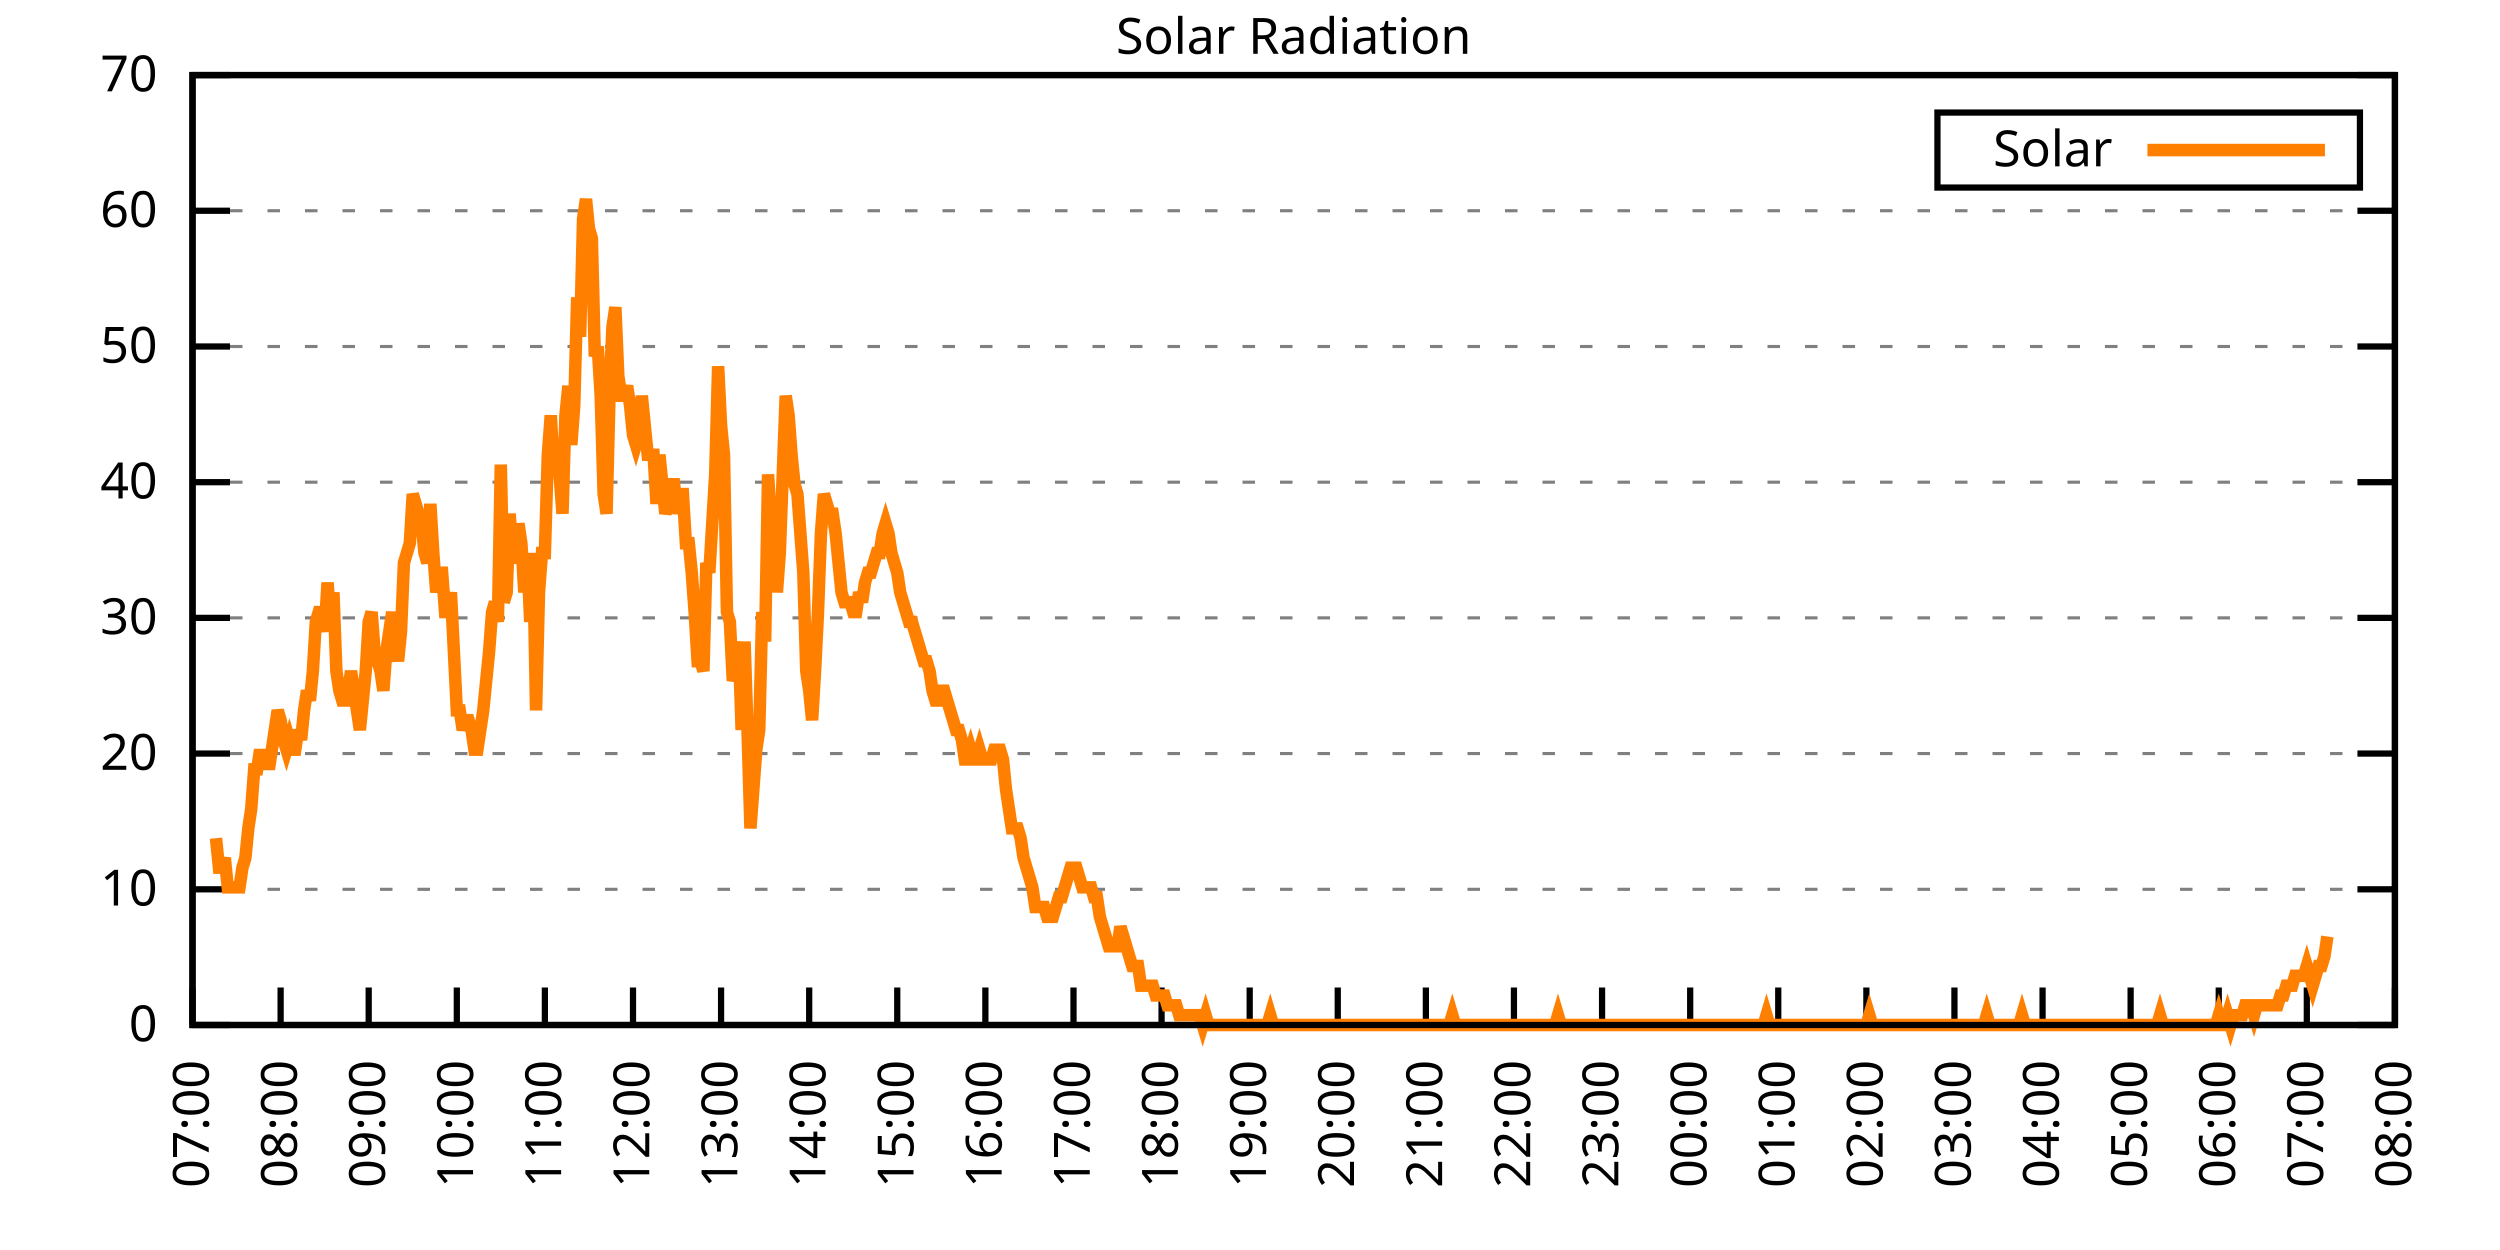
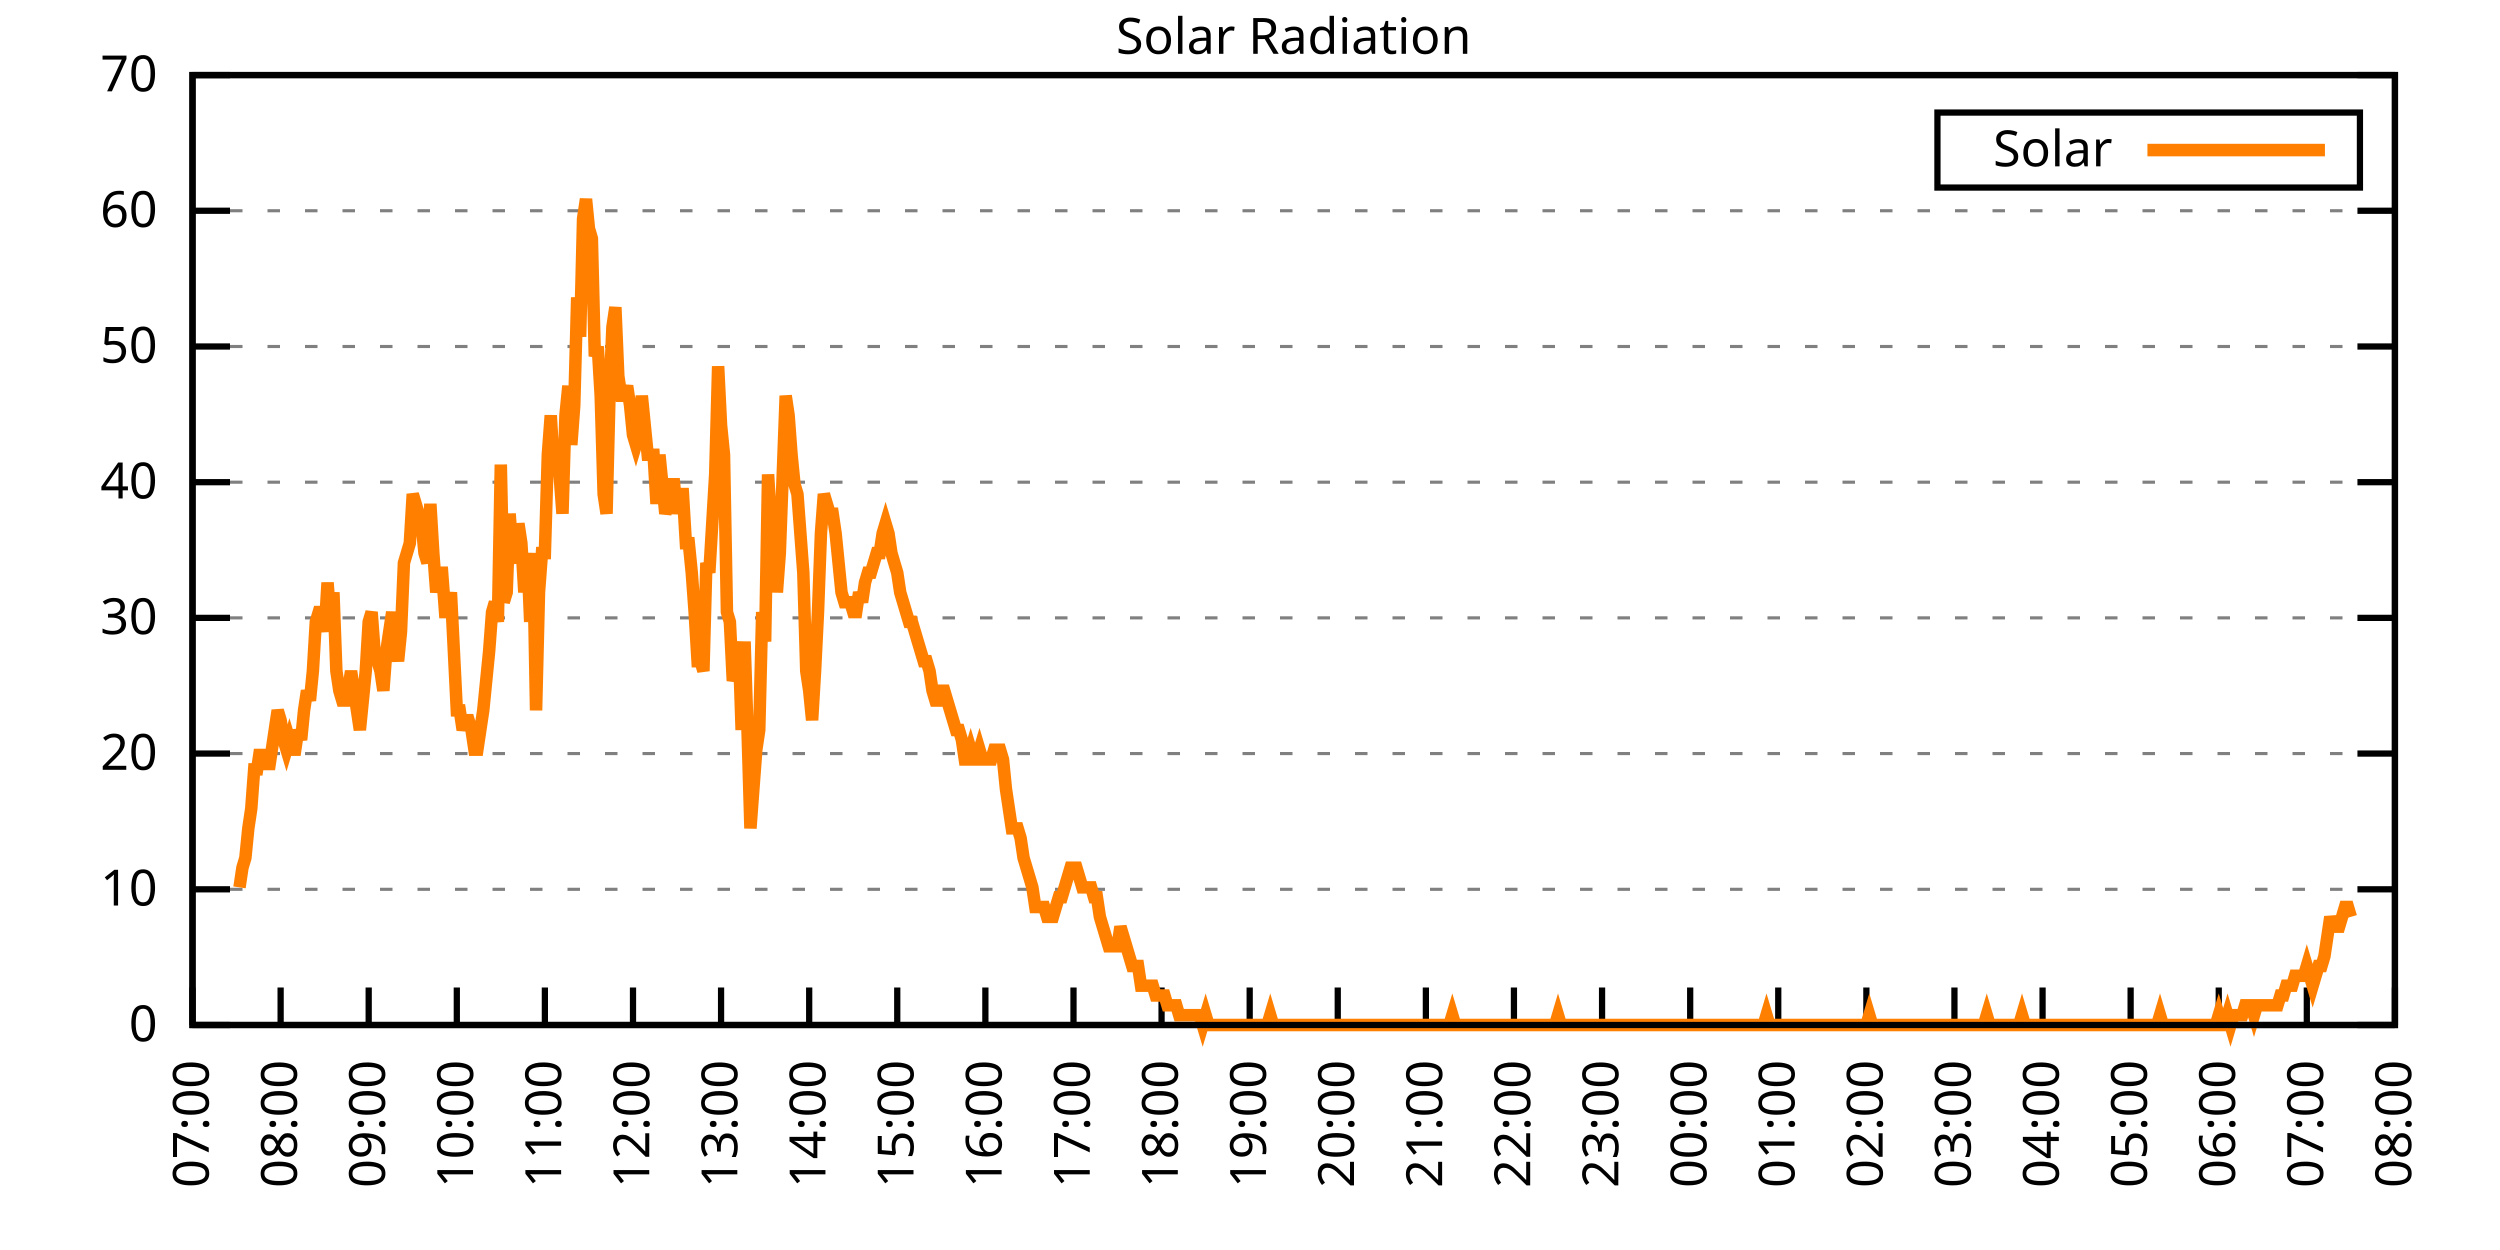
<svg xmlns="http://www.w3.org/2000/svg" xmlns:xlink="http://www.w3.org/1999/xlink" width="400" height="200" viewBox="0 0 400 200">
  <g id="gnuplot_canvas">
    <rect x="0" y="0" width="400" height="200" fill="none" />
    <defs>
      <circle id="gpDot" r="0.5" stroke-width="0.5" stroke="currentColor" />
      <path id="gpPt0" stroke-width="0.333" stroke="currentColor" d="M-1,0 h2 M0,-1 v2" />
      <path id="gpPt1" stroke-width="0.333" stroke="currentColor" d="M-1,-1 L1,1 M1,-1 L-1,1" />
      <path id="gpPt2" stroke-width="0.333" stroke="currentColor" d="M-1,0 L1,0 M0,-1 L0,1 M-1,-1 L1,1 M-1,1 L1,-1" />
      <rect id="gpPt3" stroke-width="0.333" stroke="currentColor" x="-1" y="-1" width="2" height="2" />
      <rect id="gpPt4" stroke-width="0.333" stroke="currentColor" fill="currentColor" x="-1" y="-1" width="2" height="2" />
      <circle id="gpPt5" stroke-width="0.333" stroke="currentColor" cx="0" cy="0" r="1" />
      <use xlink:href="#gpPt5" id="gpPt6" fill="currentColor" stroke="none" />
      <path id="gpPt7" stroke-width="0.333" stroke="currentColor" d="M0,-1.33 L-1.33,0.67 L1.33,0.67 z" />
      <use xlink:href="#gpPt7" id="gpPt8" fill="currentColor" stroke="none" />
      <use xlink:href="#gpPt7" id="gpPt9" stroke="currentColor" transform="rotate(180)" />
      <use xlink:href="#gpPt9" id="gpPt10" fill="currentColor" stroke="none" />
      <use xlink:href="#gpPt3" id="gpPt11" stroke="currentColor" transform="rotate(45)" />
      <use xlink:href="#gpPt11" id="gpPt12" fill="currentColor" stroke="none" />
      <path id="gpPt13" stroke-width="0.333" stroke="currentColor" d="M0,1.330 L1.265,0.411 L0.782,-1.067 L-0.782,-1.076 L-1.265,0.411 z" />
      <use xlink:href="#gpPt13" id="gpPt14" fill="currentColor" stroke="none" />
      <filter id="textbox" filterUnits="objectBoundingBox" x="0" y="0" height="1" width="1">
        <feFlood flood-color="white" flood-opacity="1" result="bgnd" />
        <feComposite in="SourceGraphic" in2="bgnd" operator="atop" />
      </filter>
      <filter id="greybox" filterUnits="objectBoundingBox" x="0" y="0" height="1" width="1">
        <feFlood flood-color="lightgrey" flood-opacity="1" result="grey" />
        <feComposite in="SourceGraphic" in2="grey" operator="atop" />
      </filter>
    </defs>
    <g fill="none" color="white" stroke="currentColor" stroke-width="1.00" stroke-linecap="butt" stroke-linejoin="miter">
</g>
    <g fill="none" color="black" stroke="currentColor" stroke-width="1.00" stroke-linecap="butt" stroke-linejoin="miter">
      <g stroke="none" shape-rendering="crispEdges">
        <polygon fill="rgb(255, 255, 255)" points="30.80,164.00 383.18,164.00 383.18,12.02 30.80,12.02 " />
      </g>
    </g>
    <g fill="none" color="black" stroke="currentColor" stroke-width="1.00" stroke-linecap="butt" stroke-linejoin="miter">
</g>
    <g fill="none" color="black" stroke="black" stroke-width="0.50" stroke-linecap="butt" stroke-linejoin="miter">
</g>
    <g fill="none" color="gray" stroke="currentColor" stroke-width="0.50" stroke-linecap="butt" stroke-linejoin="miter">
      <path stroke="gray" stroke-dasharray="2,4" class="gridline" d="M30.80,164.00 L383.19,164.00  " />
    </g>
    <g fill="none" color="gray" stroke="gray" stroke-width="1.00" stroke-linecap="butt" stroke-linejoin="miter">
</g>
    <g fill="none" color="black" stroke="currentColor" stroke-width="1.00" stroke-linecap="butt" stroke-linejoin="miter">
      <path stroke="black" d="M30.80,164.00 L36.80,164.00 M383.19,164.00 L377.19,164.00  " />
      <g transform="translate(25.20,166.60)" stroke="none" fill="black" font-family="Sans" font-size="8.00" text-anchor="end">
        <text>
          <tspan font-family="Sans"> 0</tspan>
        </text>
      </g>
    </g>
    <g fill="none" color="black" stroke="currentColor" stroke-width="1.00" stroke-linecap="butt" stroke-linejoin="miter">
</g>
    <g fill="none" color="black" stroke="black" stroke-width="0.50" stroke-linecap="butt" stroke-linejoin="miter">
</g>
    <g fill="none" color="gray" stroke="currentColor" stroke-width="0.50" stroke-linecap="butt" stroke-linejoin="miter">
      <path stroke="gray" stroke-dasharray="2,4" class="gridline" d="M30.80,142.29 L383.19,142.29  " />
    </g>
    <g fill="none" color="gray" stroke="gray" stroke-width="1.00" stroke-linecap="butt" stroke-linejoin="miter">
</g>
    <g fill="none" color="black" stroke="currentColor" stroke-width="1.00" stroke-linecap="butt" stroke-linejoin="miter">
      <path stroke="black" d="M30.80,142.29 L36.80,142.29 M383.19,142.29 L377.19,142.29  " />
      <g transform="translate(25.20,144.89)" stroke="none" fill="black" font-family="Sans" font-size="8.00" text-anchor="end">
        <text>
          <tspan font-family="Sans"> 10</tspan>
        </text>
      </g>
    </g>
    <g fill="none" color="black" stroke="currentColor" stroke-width="1.00" stroke-linecap="butt" stroke-linejoin="miter">
</g>
    <g fill="none" color="black" stroke="black" stroke-width="0.50" stroke-linecap="butt" stroke-linejoin="miter">
</g>
    <g fill="none" color="gray" stroke="currentColor" stroke-width="0.50" stroke-linecap="butt" stroke-linejoin="miter">
      <path stroke="gray" stroke-dasharray="2,4" class="gridline" d="M30.80,120.57 L383.19,120.57  " />
    </g>
    <g fill="none" color="gray" stroke="gray" stroke-width="1.00" stroke-linecap="butt" stroke-linejoin="miter">
</g>
    <g fill="none" color="black" stroke="currentColor" stroke-width="1.00" stroke-linecap="butt" stroke-linejoin="miter">
      <path stroke="black" d="M30.80,120.57 L36.80,120.57 M383.19,120.57 L377.19,120.57  " />
      <g transform="translate(25.20,123.17)" stroke="none" fill="black" font-family="Sans" font-size="8.00" text-anchor="end">
        <text>
          <tspan font-family="Sans"> 20</tspan>
        </text>
      </g>
    </g>
    <g fill="none" color="black" stroke="currentColor" stroke-width="1.00" stroke-linecap="butt" stroke-linejoin="miter">
</g>
    <g fill="none" color="black" stroke="black" stroke-width="0.50" stroke-linecap="butt" stroke-linejoin="miter">
</g>
    <g fill="none" color="gray" stroke="currentColor" stroke-width="0.50" stroke-linecap="butt" stroke-linejoin="miter">
      <path stroke="gray" stroke-dasharray="2,4" class="gridline" d="M30.80,98.86 L383.19,98.86  " />
    </g>
    <g fill="none" color="gray" stroke="gray" stroke-width="1.00" stroke-linecap="butt" stroke-linejoin="miter">
</g>
    <g fill="none" color="black" stroke="currentColor" stroke-width="1.00" stroke-linecap="butt" stroke-linejoin="miter">
      <path stroke="black" d="M30.80,98.86 L36.80,98.86 M383.19,98.86 L377.19,98.86  " />
      <g transform="translate(25.20,101.46)" stroke="none" fill="black" font-family="Sans" font-size="8.00" text-anchor="end">
        <text>
          <tspan font-family="Sans"> 30</tspan>
        </text>
      </g>
    </g>
    <g fill="none" color="black" stroke="currentColor" stroke-width="1.00" stroke-linecap="butt" stroke-linejoin="miter">
</g>
    <g fill="none" color="black" stroke="black" stroke-width="0.50" stroke-linecap="butt" stroke-linejoin="miter">
</g>
    <g fill="none" color="gray" stroke="currentColor" stroke-width="0.50" stroke-linecap="butt" stroke-linejoin="miter">
      <path stroke="gray" stroke-dasharray="2,4" class="gridline" d="M30.80,77.15 L383.19,77.15  " />
    </g>
    <g fill="none" color="gray" stroke="gray" stroke-width="1.00" stroke-linecap="butt" stroke-linejoin="miter">
</g>
    <g fill="none" color="black" stroke="currentColor" stroke-width="1.00" stroke-linecap="butt" stroke-linejoin="miter">
      <path stroke="black" d="M30.80,77.15 L36.80,77.15 M383.19,77.15 L377.19,77.15  " />
      <g transform="translate(25.20,79.75)" stroke="none" fill="black" font-family="Sans" font-size="8.00" text-anchor="end">
        <text>
          <tspan font-family="Sans"> 40</tspan>
        </text>
      </g>
    </g>
    <g fill="none" color="black" stroke="currentColor" stroke-width="1.00" stroke-linecap="butt" stroke-linejoin="miter">
</g>
    <g fill="none" color="black" stroke="black" stroke-width="0.50" stroke-linecap="butt" stroke-linejoin="miter">
</g>
    <g fill="none" color="gray" stroke="currentColor" stroke-width="0.50" stroke-linecap="butt" stroke-linejoin="miter">
      <path stroke="gray" stroke-dasharray="2,4" class="gridline" d="M30.80,55.44 L383.19,55.44  " />
    </g>
    <g fill="none" color="gray" stroke="gray" stroke-width="1.00" stroke-linecap="butt" stroke-linejoin="miter">
</g>
    <g fill="none" color="black" stroke="currentColor" stroke-width="1.00" stroke-linecap="butt" stroke-linejoin="miter">
      <path stroke="black" d="M30.80,55.44 L36.80,55.44 M383.19,55.44 L377.19,55.44  " />
      <g transform="translate(25.20,58.04)" stroke="none" fill="black" font-family="Sans" font-size="8.00" text-anchor="end">
        <text>
          <tspan font-family="Sans"> 50</tspan>
        </text>
      </g>
    </g>
    <g fill="none" color="black" stroke="currentColor" stroke-width="1.00" stroke-linecap="butt" stroke-linejoin="miter">
</g>
    <g fill="none" color="black" stroke="black" stroke-width="0.50" stroke-linecap="butt" stroke-linejoin="miter">
</g>
    <g fill="none" color="gray" stroke="currentColor" stroke-width="0.50" stroke-linecap="butt" stroke-linejoin="miter">
      <path stroke="gray" stroke-dasharray="2,4" class="gridline" d="M30.80,33.72 L383.19,33.72  " />
    </g>
    <g fill="none" color="gray" stroke="gray" stroke-width="1.00" stroke-linecap="butt" stroke-linejoin="miter">
</g>
    <g fill="none" color="black" stroke="currentColor" stroke-width="1.00" stroke-linecap="butt" stroke-linejoin="miter">
      <path stroke="black" d="M30.80,33.72 L36.80,33.72 M383.19,33.72 L377.19,33.72  " />
      <g transform="translate(25.20,36.32)" stroke="none" fill="black" font-family="Sans" font-size="8.00" text-anchor="end">
        <text>
          <tspan font-family="Sans"> 60</tspan>
        </text>
      </g>
    </g>
    <g fill="none" color="black" stroke="currentColor" stroke-width="1.00" stroke-linecap="butt" stroke-linejoin="miter">
</g>
    <g fill="none" color="black" stroke="black" stroke-width="0.50" stroke-linecap="butt" stroke-linejoin="miter">
</g>
    <g fill="none" color="gray" stroke="currentColor" stroke-width="0.50" stroke-linecap="butt" stroke-linejoin="miter">
      <path stroke="gray" stroke-dasharray="2,4" class="gridline" d="M30.80,12.01 L383.19,12.01  " />
    </g>
    <g fill="none" color="gray" stroke="gray" stroke-width="1.00" stroke-linecap="butt" stroke-linejoin="miter">
</g>
    <g fill="none" color="black" stroke="currentColor" stroke-width="1.00" stroke-linecap="butt" stroke-linejoin="miter">
      <path stroke="black" d="M30.80,12.01 L36.80,12.01 M383.19,12.01 L377.19,12.01  " />
      <g transform="translate(25.20,14.61)" stroke="none" fill="black" font-family="Sans" font-size="8.00" text-anchor="end">
        <text>
          <tspan font-family="Sans"> 70</tspan>
        </text>
      </g>
    </g>
    <g fill="none" color="black" stroke="currentColor" stroke-width="1.00" stroke-linecap="butt" stroke-linejoin="miter">
      <path stroke="black" d="M30.80,164.00 L30.80,158.00  " />
      <g transform="translate(33.40,169.60) rotate(270.00)" stroke="none" fill="black" font-family="Sans" font-size="8.00" text-anchor="end">
        <text>
          <tspan font-family="Sans">07:00</tspan>
        </text>
      </g>
    </g>
    <g fill="none" color="black" stroke="currentColor" stroke-width="1.00" stroke-linecap="butt" stroke-linejoin="miter">
      <path stroke="black" d="M44.90,164.00 L44.90,158.00  " />
      <g transform="translate(47.50,169.60) rotate(270.00)" stroke="none" fill="black" font-family="Sans" font-size="8.00" text-anchor="end">
        <text>
          <tspan font-family="Sans">08:00</tspan>
        </text>
      </g>
    </g>
    <g fill="none" color="black" stroke="currentColor" stroke-width="1.00" stroke-linecap="butt" stroke-linejoin="miter">
      <path stroke="black" d="M58.99,164.00 L58.99,158.00  " />
      <g transform="translate(61.59,169.60) rotate(270.00)" stroke="none" fill="black" font-family="Sans" font-size="8.00" text-anchor="end">
        <text>
          <tspan font-family="Sans">09:00</tspan>
        </text>
      </g>
    </g>
    <g fill="none" color="black" stroke="currentColor" stroke-width="1.00" stroke-linecap="butt" stroke-linejoin="miter">
      <path stroke="black" d="M73.09,164.00 L73.09,158.00  " />
      <g transform="translate(75.69,169.60) rotate(270.00)" stroke="none" fill="black" font-family="Sans" font-size="8.00" text-anchor="end">
        <text>
          <tspan font-family="Sans">10:00</tspan>
        </text>
      </g>
    </g>
    <g fill="none" color="black" stroke="currentColor" stroke-width="1.00" stroke-linecap="butt" stroke-linejoin="miter">
      <path stroke="black" d="M87.18,164.00 L87.18,158.00  " />
      <g transform="translate(89.78,169.60) rotate(270.00)" stroke="none" fill="black" font-family="Sans" font-size="8.00" text-anchor="end">
        <text>
          <tspan font-family="Sans">11:00</tspan>
        </text>
      </g>
    </g>
    <g fill="none" color="black" stroke="currentColor" stroke-width="1.00" stroke-linecap="butt" stroke-linejoin="miter">
      <path stroke="black" d="M101.28,164.00 L101.28,158.00  " />
      <g transform="translate(103.88,169.60) rotate(270.00)" stroke="none" fill="black" font-family="Sans" font-size="8.00" text-anchor="end">
        <text>
          <tspan font-family="Sans">12:00</tspan>
        </text>
      </g>
    </g>
    <g fill="none" color="black" stroke="currentColor" stroke-width="1.00" stroke-linecap="butt" stroke-linejoin="miter">
      <path stroke="black" d="M115.37,164.00 L115.37,158.00  " />
      <g transform="translate(117.97,169.60) rotate(270.00)" stroke="none" fill="black" font-family="Sans" font-size="8.00" text-anchor="end">
        <text>
          <tspan font-family="Sans">13:00</tspan>
        </text>
      </g>
    </g>
    <g fill="none" color="black" stroke="currentColor" stroke-width="1.00" stroke-linecap="butt" stroke-linejoin="miter">
      <path stroke="black" d="M129.47,164.00 L129.47,158.00  " />
      <g transform="translate(132.07,169.60) rotate(270.00)" stroke="none" fill="black" font-family="Sans" font-size="8.00" text-anchor="end">
        <text>
          <tspan font-family="Sans">14:00</tspan>
        </text>
      </g>
    </g>
    <g fill="none" color="black" stroke="currentColor" stroke-width="1.00" stroke-linecap="butt" stroke-linejoin="miter">
      <path stroke="black" d="M143.56,164.00 L143.56,158.00  " />
      <g transform="translate(146.16,169.60) rotate(270.00)" stroke="none" fill="black" font-family="Sans" font-size="8.00" text-anchor="end">
        <text>
          <tspan font-family="Sans">15:00</tspan>
        </text>
      </g>
    </g>
    <g fill="none" color="black" stroke="currentColor" stroke-width="1.00" stroke-linecap="butt" stroke-linejoin="miter">
      <path stroke="black" d="M157.66,164.00 L157.66,158.00  " />
      <g transform="translate(160.26,169.60) rotate(270.00)" stroke="none" fill="black" font-family="Sans" font-size="8.00" text-anchor="end">
        <text>
          <tspan font-family="Sans">16:00</tspan>
        </text>
      </g>
    </g>
    <g fill="none" color="black" stroke="currentColor" stroke-width="1.00" stroke-linecap="butt" stroke-linejoin="miter">
      <path stroke="black" d="M171.76,164.00 L171.76,158.00  " />
      <g transform="translate(174.36,169.60) rotate(270.00)" stroke="none" fill="black" font-family="Sans" font-size="8.00" text-anchor="end">
        <text>
          <tspan font-family="Sans">17:00</tspan>
        </text>
      </g>
    </g>
    <g fill="none" color="black" stroke="currentColor" stroke-width="1.00" stroke-linecap="butt" stroke-linejoin="miter">
      <path stroke="black" d="M185.85,164.00 L185.85,158.00  " />
      <g transform="translate(188.45,169.60) rotate(270.00)" stroke="none" fill="black" font-family="Sans" font-size="8.00" text-anchor="end">
        <text>
          <tspan font-family="Sans">18:00</tspan>
        </text>
      </g>
    </g>
    <g fill="none" color="black" stroke="currentColor" stroke-width="1.00" stroke-linecap="butt" stroke-linejoin="miter">
      <path stroke="black" d="M199.95,164.00 L199.95,158.00  " />
      <g transform="translate(202.55,169.60) rotate(270.00)" stroke="none" fill="black" font-family="Sans" font-size="8.00" text-anchor="end">
        <text>
          <tspan font-family="Sans">19:00</tspan>
        </text>
      </g>
    </g>
    <g fill="none" color="black" stroke="currentColor" stroke-width="1.00" stroke-linecap="butt" stroke-linejoin="miter">
      <path stroke="black" d="M214.04,164.00 L214.04,158.00  " />
      <g transform="translate(216.64,169.60) rotate(270.00)" stroke="none" fill="black" font-family="Sans" font-size="8.00" text-anchor="end">
        <text>
          <tspan font-family="Sans">20:00</tspan>
        </text>
      </g>
    </g>
    <g fill="none" color="black" stroke="currentColor" stroke-width="1.00" stroke-linecap="butt" stroke-linejoin="miter">
      <path stroke="black" d="M228.14,164.00 L228.14,158.00  " />
      <g transform="translate(230.74,169.60) rotate(270.00)" stroke="none" fill="black" font-family="Sans" font-size="8.00" text-anchor="end">
        <text>
          <tspan font-family="Sans">21:00</tspan>
        </text>
      </g>
    </g>
    <g fill="none" color="black" stroke="currentColor" stroke-width="1.00" stroke-linecap="butt" stroke-linejoin="miter">
      <path stroke="black" d="M242.23,164.00 L242.23,158.00  " />
      <g transform="translate(244.83,169.60) rotate(270.00)" stroke="none" fill="black" font-family="Sans" font-size="8.00" text-anchor="end">
        <text>
          <tspan font-family="Sans">22:00</tspan>
        </text>
      </g>
    </g>
    <g fill="none" color="black" stroke="currentColor" stroke-width="1.00" stroke-linecap="butt" stroke-linejoin="miter">
      <path stroke="black" d="M256.33,164.00 L256.33,158.00  " />
      <g transform="translate(258.93,169.60) rotate(270.00)" stroke="none" fill="black" font-family="Sans" font-size="8.00" text-anchor="end">
        <text>
          <tspan font-family="Sans">23:00</tspan>
        </text>
      </g>
    </g>
    <g fill="none" color="black" stroke="currentColor" stroke-width="1.00" stroke-linecap="butt" stroke-linejoin="miter">
      <path stroke="black" d="M270.43,164.00 L270.43,158.00  " />
      <g transform="translate(273.03,169.60) rotate(270.00)" stroke="none" fill="black" font-family="Sans" font-size="8.00" text-anchor="end">
        <text>
          <tspan font-family="Sans">00:00</tspan>
        </text>
      </g>
    </g>
    <g fill="none" color="black" stroke="currentColor" stroke-width="1.00" stroke-linecap="butt" stroke-linejoin="miter">
      <path stroke="black" d="M284.52,164.00 L284.52,158.00  " />
      <g transform="translate(287.12,169.60) rotate(270.00)" stroke="none" fill="black" font-family="Sans" font-size="8.00" text-anchor="end">
        <text>
          <tspan font-family="Sans">01:00</tspan>
        </text>
      </g>
    </g>
    <g fill="none" color="black" stroke="currentColor" stroke-width="1.00" stroke-linecap="butt" stroke-linejoin="miter">
      <path stroke="black" d="M298.62,164.00 L298.62,158.00  " />
      <g transform="translate(301.22,169.60) rotate(270.00)" stroke="none" fill="black" font-family="Sans" font-size="8.00" text-anchor="end">
        <text>
          <tspan font-family="Sans">02:00</tspan>
        </text>
      </g>
    </g>
    <g fill="none" color="black" stroke="currentColor" stroke-width="1.00" stroke-linecap="butt" stroke-linejoin="miter">
      <path stroke="black" d="M312.71,164.00 L312.71,158.00  " />
      <g transform="translate(315.31,169.60) rotate(270.00)" stroke="none" fill="black" font-family="Sans" font-size="8.00" text-anchor="end">
        <text>
          <tspan font-family="Sans">03:00</tspan>
        </text>
      </g>
    </g>
    <g fill="none" color="black" stroke="currentColor" stroke-width="1.00" stroke-linecap="butt" stroke-linejoin="miter">
      <path stroke="black" d="M326.81,164.00 L326.81,158.00  " />
      <g transform="translate(329.41,169.60) rotate(270.00)" stroke="none" fill="black" font-family="Sans" font-size="8.00" text-anchor="end">
        <text>
          <tspan font-family="Sans">04:00</tspan>
        </text>
      </g>
    </g>
    <g fill="none" color="black" stroke="currentColor" stroke-width="1.00" stroke-linecap="butt" stroke-linejoin="miter">
      <path stroke="black" d="M340.90,164.00 L340.90,158.00  " />
      <g transform="translate(343.50,169.60) rotate(270.00)" stroke="none" fill="black" font-family="Sans" font-size="8.00" text-anchor="end">
        <text>
          <tspan font-family="Sans">05:00</tspan>
        </text>
      </g>
    </g>
    <g fill="none" color="black" stroke="currentColor" stroke-width="1.00" stroke-linecap="butt" stroke-linejoin="miter">
      <path stroke="black" d="M355.00,164.00 L355.00,158.00  " />
      <g transform="translate(357.60,169.60) rotate(270.00)" stroke="none" fill="black" font-family="Sans" font-size="8.00" text-anchor="end">
        <text>
          <tspan font-family="Sans">06:00</tspan>
        </text>
      </g>
    </g>
    <g fill="none" color="black" stroke="currentColor" stroke-width="1.00" stroke-linecap="butt" stroke-linejoin="miter">
      <path stroke="black" d="M369.09,164.00 L369.09,158.00  " />
      <g transform="translate(371.69,169.60) rotate(270.00)" stroke="none" fill="black" font-family="Sans" font-size="8.00" text-anchor="end">
        <text>
          <tspan font-family="Sans">07:00</tspan>
        </text>
      </g>
    </g>
    <g fill="none" color="black" stroke="currentColor" stroke-width="1.00" stroke-linecap="butt" stroke-linejoin="miter">
      <path stroke="black" d="M383.19,164.00 L383.19,158.00  " />
      <g transform="translate(385.79,169.60) rotate(270.00)" stroke="none" fill="black" font-family="Sans" font-size="8.00" text-anchor="end">
        <text>
          <tspan font-family="Sans">08:00</tspan>
        </text>
      </g>
    </g>
    <g fill="none" color="black" stroke="currentColor" stroke-width="1.00" stroke-linecap="butt" stroke-linejoin="miter">
</g>
    <g fill="none" color="black" stroke="currentColor" stroke-width="1.00" stroke-linecap="butt" stroke-linejoin="miter">
      <path stroke="black" d="M30.80,12.01 L30.80,164.00 L383.19,164.00 L383.19,12.01 L30.80,12.01 Z  " />
    </g>
    <g fill="none" color="black" stroke="currentColor" stroke-width="1.00" stroke-linecap="butt" stroke-linejoin="miter">
</g>
    <g fill="none" color="black" stroke="currentColor" stroke-width="1.00" stroke-linecap="butt" stroke-linejoin="miter">
      <path stroke="black" d="M309.99,30.01 L309.99,18.01 L377.59,18.01 L377.59,30.01 L309.99,30.01 Z  " />
    </g>
    <g id="Solar_Radiation_plot_1">
      <g fill="none" color="white" stroke="black" stroke-width="2.00" stroke-linecap="butt" stroke-linejoin="miter">
</g>
      <g fill="none" color="black" stroke="currentColor" stroke-width="2.00" stroke-linecap="butt" stroke-linejoin="miter">
        <g transform="translate(337.99,26.61)" stroke="none" fill="black" font-family="Sans" font-size="8.00" text-anchor="end">
          <text>
            <tspan font-family="Sans">Solar</tspan>
          </text>
        </g>
      </g>
      <g fill="none" color="black" stroke="currentColor" stroke-width="2.00" stroke-linecap="butt" stroke-linejoin="miter">
-         <path stroke="rgb(255, 127,   0)" d="M343.59,24.01 L371.99,24.01 M34.56,134.11 L35.03,138.83 L35.50,138.83 L35.97,137.26 L36.44,141.98 L36.91,141.98   L37.38,141.98 L37.85,141.98 L38.32,141.98 L38.79,138.83 L39.26,137.26 L39.73,132.54 L40.20,129.39 L40.67,123.10   L41.14,123.10 L41.61,119.95 L42.08,123.10 L42.55,119.95 L43.02,123.10 L43.49,119.95 L43.96,116.80 L44.43,113.66   L44.90,115.23 L45.37,118.38 L45.84,119.95 L46.31,118.38 L46.78,119.95 L47.24,119.95 L47.71,116.80 L48.18,118.38   L48.65,113.66 L49.12,110.51 L49.59,112.09 L50.06,107.37 L50.53,99.50 L51.00,97.93 L51.47,97.93 L51.94,101.07   L52.41,93.21 L52.88,99.50 L53.35,94.78 L53.82,107.37 L54.29,110.51 L54.76,112.09 L55.23,112.09 L55.70,110.51   L56.17,107.37 L56.64,110.51 L57.11,113.66 L57.58,116.80 L58.05,112.09 L58.52,107.37 L58.99,99.50 L59.46,97.93   L59.93,104.22 L60.40,105.79 L60.87,107.37 L61.34,110.51 L61.81,104.22 L62.28,101.07 L62.75,97.93 L63.22,102.65   L63.69,105.79 L64.16,101.07 L64.63,90.06 L65.10,88.49 L65.57,86.91 L66.04,79.05 L66.51,80.62 L66.98,82.19   L67.45,83.77 L67.92,88.49 L68.39,90.06 L68.86,80.62 L69.33,88.49 L69.80,94.78 L70.27,91.63 L70.74,91.63   L71.21,97.93 L71.68,97.93 L72.15,94.78 L72.62,104.22 L73.09,113.66 L73.56,113.66 L74.03,116.80 L74.50,115.23   L74.97,115.23 L75.44,116.80 L75.91,119.95 L76.38,119.95 L76.85,116.80 L77.32,113.66 L77.79,108.94 L78.26,104.22   L78.73,97.93 L79.19,96.35 L79.66,99.50 L80.13,74.33 L80.60,96.35 L81.07,94.78 L81.54,82.19 L82.01,88.49   L82.48,90.06 L82.95,83.77 L83.42,86.91 L83.89,94.78 L84.36,88.49 L84.83,99.50 L85.30,88.49 L85.77,113.66   L86.24,94.78 L86.71,88.49 L87.18,88.49 L87.65,72.76 L88.12,66.46 L88.59,74.33 L89.06,71.18 L89.53,75.90   L90.00,82.19 L90.47,66.46 L90.94,61.74 L91.41,71.18 L91.88,64.89 L92.35,47.58 L92.82,53.88 L93.29,35.00   L93.76,31.85 L94.23,36.57 L94.70,38.15 L95.17,57.02 L95.64,55.45 L96.11,63.32 L96.58,79.05 L97.05,82.19   L97.52,63.32 L97.99,52.30 L98.46,49.16 L98.93,60.17 L99.40,63.32 L99.87,63.32 L100.34,61.74 L100.81,64.89   L101.28,69.61 L101.75,71.18 L102.22,69.61 L102.69,63.32 L103.16,68.04 L103.63,72.76 L104.10,72.76 L104.57,72.76   L105.04,80.62 L105.51,72.76 L105.98,77.48 L106.45,82.19 L106.92,80.62 L107.39,77.48 L107.86,77.48 L108.33,82.19   L108.80,79.05 L109.27,79.05 L109.74,86.91 L110.21,86.91 L110.68,91.63 L111.14,97.93 L111.61,105.79 L112.08,105.79   L112.55,107.37 L113.02,90.06 L113.49,91.63 L113.96,83.77 L114.43,75.90 L114.90,58.60 L115.37,68.04 L115.84,72.76   L116.31,97.93 L116.78,99.50 L117.25,108.94 L117.72,107.37 L118.19,102.65 L118.66,116.80 L119.13,102.65 L119.60,116.80   L120.07,132.54 L120.54,126.24 L121.01,119.95 L121.48,116.80 L121.95,97.93 L122.42,102.65 L122.89,75.90 L123.36,83.77   L123.83,83.77 L124.30,94.78 L124.77,88.49 L125.24,75.90 L125.71,63.32 L126.18,66.46 L126.65,72.76 L127.12,77.48   L127.59,79.05 L128.06,85.34 L128.53,91.63 L129.00,107.37 L129.47,110.51 L129.94,115.23 L130.41,107.37 L130.88,97.93   L131.35,85.34 L131.82,79.05 L132.29,80.62 L132.76,82.19 L133.23,82.19 L133.70,85.34 L134.17,90.06 L134.64,94.78   L135.11,96.35 L135.58,96.35 L136.05,96.35 L136.52,97.93 L136.99,97.93 L137.46,94.78 L137.93,96.35 L138.40,93.21   L138.87,91.63 L139.34,91.63 L139.81,90.06 L140.28,88.49 L140.75,88.49 L141.22,85.34 L141.69,83.77 L142.16,85.34   L142.63,88.49 L143.09,90.06 L143.56,91.63 L144.03,94.78 L144.50,96.35 L144.97,97.93 L145.44,99.50 L145.91,99.50   L146.38,101.07 L146.85,102.65 L147.32,104.22 L147.79,105.79 L148.26,105.79 L148.73,107.37 L149.20,110.51 L149.67,112.09   L150.14,112.09 L150.61,110.51 L151.08,110.51 L151.55,112.09 L152.02,113.66 L152.49,115.23 L152.96,116.80 L153.43,116.80   L153.90,118.38 L154.37,121.52 L154.84,121.52 L155.31,119.95 L155.78,121.52 L156.25,121.52 L156.72,119.95 L157.19,121.52   L157.66,121.52 L158.13,121.52 L158.60,121.52 L159.07,119.95 L159.54,119.95 L160.01,119.95 L160.48,121.52 L160.95,126.24   L161.42,129.39 L161.89,132.54 L162.36,132.54 L162.83,132.54 L163.30,134.11 L163.77,137.26 L164.24,138.83 L164.71,140.40   L165.18,141.98 L165.65,145.12 L166.12,145.12 L166.59,145.12 L167.06,145.12 L167.53,146.70 L168.00,146.70 L168.47,146.70   L168.94,145.12 L169.41,143.55 L169.88,143.55 L170.35,141.98 L170.82,140.40 L171.29,138.83 L171.76,138.83 L172.23,138.83   L172.70,140.40 L173.17,141.98 L173.64,141.98 L174.11,141.98 L174.58,141.98 L175.04,143.55 L175.51,143.55 L175.98,146.70   L176.45,148.27 L176.92,149.84 L177.39,151.41 L177.86,151.41 L178.33,151.41 L178.80,151.41 L179.27,148.27 L179.74,149.84   L180.21,151.41 L180.68,152.99 L181.15,154.56 L181.62,154.56 L182.09,154.56 L182.56,157.71 L183.03,157.71 L183.50,157.71   L183.97,157.71 L184.44,157.71 L184.91,159.28 L185.38,159.28 L185.85,159.28 L186.32,159.28 L186.79,160.85 L187.26,160.85   L187.73,160.85 L188.20,160.85 L188.67,162.43 L189.14,162.43 L189.61,162.43 L190.08,162.43 L190.55,162.43 L191.02,162.43   L191.49,162.43 L191.96,162.43 L192.43,164.00 L192.90,162.43 L193.37,164.00 L193.84,164.00 L194.31,164.00 L194.78,164.00   L195.25,164.00 L195.72,164.00 L196.19,164.00 L196.66,164.00 L197.13,164.00 L197.60,164.00 L198.07,164.00 L198.54,164.00   L199.01,164.00 L199.48,164.00 L199.95,164.00 L200.42,164.00 L200.89,164.00 L201.36,164.00 L201.83,164.00 L202.30,164.00   L202.77,164.00 L203.24,162.43 L203.71,164.00 L204.18,164.00 L204.65,164.00 L205.12,164.00 L205.59,164.00 L206.06,164.00   L206.53,164.00 L207.00,164.00 L207.46,164.00 L207.93,164.00 L208.40,164.00 L208.87,164.00 L209.34,164.00 L209.81,164.00   L210.28,164.00 L210.75,164.00 L211.22,164.00 L211.69,164.00 L212.16,164.00 L212.63,164.00 L213.10,164.00 L213.57,164.00   L214.04,164.00 L214.51,164.00 L214.98,164.00 L215.45,164.00 L215.92,164.00 L216.39,164.00 L216.86,164.00 L217.33,164.00   L217.80,164.00 L218.27,164.00 L218.74,164.00 L219.21,164.00 L219.68,164.00 L220.15,164.00 L220.62,164.00 L221.09,164.00   L221.56,164.00 L222.03,164.00 L222.50,164.00 L222.97,164.00 L223.44,164.00 L223.91,164.00 L224.38,164.00 L224.85,164.00   L225.32,164.00 L225.79,164.00 L226.26,164.00 L226.73,164.00 L227.20,164.00 L227.67,164.00 L228.14,164.00 L228.61,164.00   L229.08,164.00 L229.55,164.00 L230.02,164.00 L230.49,164.00 L230.96,164.00 L231.43,164.00 L231.90,164.00 L232.37,162.43   L232.84,164.00 L233.31,164.00 L233.78,164.00 L234.25,164.00 L234.72,164.00 L235.19,164.00 L235.66,164.00 L236.13,164.00   L236.60,164.00 L237.07,164.00 L237.54,164.00 L238.01,164.00 L238.48,164.00 L238.95,164.00 L239.41,164.00 L239.88,164.00   L240.35,164.00 L240.82,164.00 L241.29,164.00 L241.76,164.00 L242.23,164.00 L242.70,164.00 L243.17,164.00 L243.64,164.00   L244.11,164.00 L244.58,164.00 L245.05,164.00 L245.52,164.00 L245.99,164.00 L246.46,164.00 L246.93,164.00 L247.40,164.00   L247.87,164.00 L248.34,164.00 L248.81,164.00 L249.28,162.43 L249.75,164.00 L250.22,164.00 L250.69,164.00 L251.16,164.00   L251.63,164.00 L252.10,164.00 L252.57,164.00 L253.04,164.00 L253.51,164.00 L253.98,164.00 L254.45,164.00 L254.92,164.00   L255.39,164.00 L255.86,164.00 L256.33,164.00 L256.80,164.00 L257.27,164.00 L257.74,164.00 L258.21,164.00 L258.68,164.00   L259.15,164.00 L259.62,164.00 L260.09,164.00 L260.56,164.00 L261.03,164.00 L261.50,164.00 L261.97,164.00 L262.44,164.00   L262.91,164.00 L263.38,164.00 L263.85,164.00 L264.32,164.00 L264.79,164.00 L265.26,164.00 L265.73,164.00 L266.20,164.00   L266.67,164.00 L267.14,164.00 L267.61,164.00 L268.08,164.00 L268.55,164.00 L269.02,164.00 L269.49,164.00 L269.96,164.00   L270.43,164.00 L270.90,164.00 L271.36,164.00 L271.83,164.00 L272.30,164.00 L272.77,164.00 L273.24,164.00 L273.71,164.00   L274.18,164.00 L274.65,164.00 L275.12,164.00 L275.59,164.00 L276.06,164.00 L276.53,164.00 L277.00,164.00 L277.47,164.00   L277.94,164.00 L278.41,164.00 L278.88,164.00 L279.35,164.00 L279.82,164.00 L280.29,164.00 L280.76,164.00 L281.23,164.00   L281.70,164.00 L282.17,164.00 L282.64,162.43 L283.11,164.00 L283.58,164.00 L284.05,164.00 L284.52,164.00 L284.99,164.00   L285.46,164.00 L285.93,164.00 L286.40,164.00 L286.87,164.00 L287.34,164.00 L287.81,164.00 L288.28,164.00 L288.75,164.00   L289.22,164.00 L289.69,164.00 L290.16,164.00 L290.63,164.00 L291.10,164.00 L291.57,164.00 L292.04,164.00 L292.51,164.00   L292.98,164.00 L293.45,164.00 L293.92,164.00 L294.39,164.00 L294.86,164.00 L295.33,164.00 L295.80,164.00 L296.27,164.00   L296.74,164.00 L297.21,164.00 L297.68,164.00 L298.15,164.00 L298.62,164.00 L299.09,162.43 L299.56,164.00 L300.03,164.00   L300.50,164.00 L300.97,164.00 L301.44,164.00 L301.91,164.00 L302.38,164.00 L302.85,164.00 L303.31,164.00 L303.78,164.00   L304.25,164.00 L304.72,164.00 L305.19,164.00 L305.66,164.00 L306.13,164.00 L306.60,164.00 L307.07,164.00 L307.54,164.00   L308.01,164.00 L308.48,164.00 L308.95,164.00 L309.42,164.00 L309.89,164.00 L310.36,164.00 L310.83,164.00 L311.30,164.00   L311.77,164.00 L312.24,164.00 L312.71,164.00 L313.18,164.00 L313.65,164.00 L314.12,164.00 L314.59,164.00 L315.06,164.00   L315.53,164.00 L316.00,164.00 L316.47,164.00 L316.94,164.00 L317.41,164.00 L317.88,162.43 L318.35,164.00 L318.82,164.00   L319.29,164.00 L319.76,164.00 L320.23,164.00 L320.70,164.00 L321.17,164.00 L321.64,164.00 L322.11,164.00 L322.58,164.00   L323.05,164.00 L323.52,162.43 L323.99,164.00 L324.46,164.00 L324.93,164.00 L325.40,164.00 L325.87,164.00 L326.34,164.00   L326.81,164.00 L327.28,164.00 L327.75,164.00 L328.22,164.00 L328.69,164.00 L329.16,164.00 L329.63,164.00 L330.10,164.00   L330.57,164.00 L331.04,164.00 L331.51,164.00 L331.98,164.00 L332.45,164.00 L332.92,164.00 L333.39,164.00 L333.86,164.00   L334.33,164.00 L334.80,164.00 L335.26,164.00 L335.73,164.00 L336.20,164.00 L336.67,164.00 L337.14,164.00 L337.61,164.00   L338.08,164.00 L338.55,164.00 L339.02,164.00 L339.49,164.00 L339.96,164.00 L340.43,164.00 L340.90,164.00 L341.37,164.00   L341.84,164.00 L342.31,164.00 L342.78,164.00 L343.25,164.00 L343.72,164.00 L344.19,164.00 L344.66,164.00 L345.13,164.00   L345.60,162.43 L346.07,164.00 L346.54,164.00 L347.01,164.00 L347.48,164.00 L347.95,164.00 L348.42,164.00 L348.89,164.00   L349.36,164.00 L349.83,164.00 L350.30,164.00 L350.77,164.00 L351.24,164.00 L351.71,164.00 L352.18,164.00 L352.65,164.00   L353.12,164.00 L353.59,164.00 L354.06,164.00 L354.53,164.00 L355.00,162.43 L355.47,164.00 L355.94,164.00 L356.41,162.43   L356.88,164.00 L357.35,162.43 L357.82,162.43 L358.29,162.43 L358.76,162.43 L359.23,160.85 L359.70,160.85 L360.17,160.85   L360.64,162.43 L361.11,160.85 L361.58,160.85 L362.05,160.85 L362.52,160.85 L362.99,160.85 L363.46,160.85 L363.93,160.85   L364.40,160.85 L364.87,159.28 L365.34,159.28 L365.81,157.71 L366.28,157.71 L366.75,157.71 L367.21,156.13 L367.68,156.13   L368.15,156.13 L368.62,156.13 L369.09,154.56 L369.56,156.13 L370.03,157.71 L370.50,156.13 L370.97,154.56 L371.44,154.56   L371.91,152.99 L372.38,149.84  " />
+         <path stroke="rgb(255, 127,   0)" d="M343.59,24.01 L371.99,24.01 M38.32,141.98 L38.79,138.83 L39.26,137.26 L39.73,132.54 L40.20,129.39 L40.67,123.10   L41.14,123.10 L41.61,119.95 L42.08,123.10 L42.55,119.95 L43.02,123.10 L43.49,119.95 L43.96,116.80 L44.43,113.66   L44.90,115.23 L45.37,118.38 L45.84,119.95 L46.31,118.38 L46.78,119.95 L47.24,119.95 L47.71,116.80 L48.18,118.38   L48.65,113.66 L49.12,110.51 L49.59,112.09 L50.06,107.37 L50.53,99.50 L51.00,97.93 L51.47,97.93 L51.94,101.07   L52.41,93.21 L52.88,99.50 L53.35,94.78 L53.82,107.37 L54.29,110.51 L54.76,112.09 L55.23,112.09 L55.70,110.51   L56.17,107.37 L56.64,110.51 L57.11,113.66 L57.58,116.80 L58.05,112.09 L58.52,107.37 L58.99,99.50 L59.46,97.93   L59.93,104.22 L60.40,105.79 L60.87,107.37 L61.34,110.51 L61.81,104.22 L62.28,101.07 L62.75,97.93 L63.22,102.65   L63.69,105.79 L64.16,101.07 L64.63,90.06 L65.10,88.49 L65.57,86.91 L66.04,79.05 L66.51,80.62 L66.98,82.19   L67.45,83.77 L67.92,88.49 L68.39,90.06 L68.86,80.62 L69.33,88.49 L69.80,94.78 L70.27,91.63 L70.74,91.63   L71.21,97.93 L71.68,97.93 L72.15,94.78 L72.62,104.22 L73.09,113.66 L73.56,113.66 L74.03,116.80 L74.50,115.23   L74.97,115.23 L75.44,116.80 L75.91,119.95 L76.38,119.95 L76.85,116.80 L77.32,113.66 L77.79,108.94 L78.26,104.22   L78.73,97.93 L79.19,96.35 L79.66,99.50 L80.13,74.33 L80.60,96.35 L81.07,94.78 L81.54,82.19 L82.01,88.49   L82.48,90.06 L82.95,83.77 L83.42,86.91 L83.89,94.78 L84.36,88.49 L84.83,99.50 L85.30,88.49 L85.77,113.66   L86.24,94.78 L86.71,88.49 L87.18,88.49 L87.65,72.76 L88.12,66.46 L88.59,74.33 L89.06,71.18 L89.53,75.90   L90.00,82.19 L90.47,66.46 L90.94,61.74 L91.41,71.18 L91.88,64.89 L92.35,47.58 L92.82,53.88 L93.29,35.00   L93.76,31.85 L94.23,36.57 L94.70,38.15 L95.17,57.02 L95.64,55.45 L96.11,63.32 L96.58,79.05 L97.05,82.19   L97.52,63.32 L97.99,52.30 L98.46,49.16 L98.93,60.17 L99.40,63.32 L99.87,63.32 L100.34,61.74 L100.81,64.89   L101.28,69.61 L101.75,71.18 L102.22,69.61 L102.69,63.32 L103.16,68.04 L103.63,72.76 L104.10,72.76 L104.57,72.76   L105.04,80.62 L105.51,72.76 L105.98,77.48 L106.45,82.19 L106.92,80.62 L107.39,77.48 L107.86,77.48 L108.33,82.19   L108.80,79.05 L109.27,79.05 L109.74,86.91 L110.21,86.91 L110.68,91.63 L111.14,97.93 L111.61,105.79 L112.08,105.79   L112.55,107.37 L113.02,90.06 L113.49,91.63 L113.96,83.77 L114.43,75.90 L114.90,58.60 L115.37,68.04 L115.84,72.76   L116.31,97.93 L116.78,99.50 L117.25,108.94 L117.72,107.37 L118.19,102.65 L118.66,116.80 L119.13,102.65 L119.60,116.80   L120.07,132.54 L120.54,126.24 L121.01,119.95 L121.48,116.80 L121.95,97.93 L122.42,102.65 L122.89,75.90 L123.36,83.77   L123.83,83.77 L124.30,94.78 L124.77,88.49 L125.24,75.90 L125.71,63.32 L126.18,66.46 L126.65,72.76 L127.12,77.48   L127.59,79.05 L128.06,85.34 L128.53,91.63 L129.00,107.37 L129.47,110.51 L129.94,115.23 L130.41,107.37 L130.88,97.93   L131.35,85.34 L131.82,79.05 L132.29,80.62 L132.76,82.19 L133.23,82.19 L133.70,85.34 L134.17,90.06 L134.64,94.78   L135.11,96.35 L135.58,96.35 L136.05,96.35 L136.52,97.93 L136.99,97.93 L137.46,94.78 L137.93,96.35 L138.40,93.21   L138.87,91.63 L139.34,91.63 L139.81,90.06 L140.28,88.49 L140.75,88.49 L141.22,85.34 L141.69,83.77 L142.16,85.34   L142.63,88.49 L143.09,90.06 L143.56,91.63 L144.03,94.78 L144.50,96.35 L144.97,97.93 L145.44,99.50 L145.91,99.50   L146.38,101.07 L146.85,102.65 L147.32,104.22 L147.79,105.79 L148.26,105.79 L148.73,107.37 L149.20,110.51 L149.67,112.09   L150.14,112.09 L150.61,110.51 L151.08,110.51 L151.55,112.09 L152.02,113.66 L152.49,115.23 L152.96,116.80 L153.43,116.80   L153.90,118.38 L154.37,121.52 L154.84,121.52 L155.31,119.95 L155.78,121.52 L156.25,121.52 L156.72,119.95 L157.19,121.52   L157.66,121.52 L158.13,121.52 L158.60,121.52 L159.07,119.95 L159.54,119.95 L160.01,119.95 L160.48,121.52 L160.95,126.24   L161.42,129.39 L161.89,132.54 L162.36,132.54 L162.83,132.54 L163.30,134.11 L163.77,137.26 L164.24,138.83 L164.71,140.40   L165.18,141.98 L165.65,145.12 L166.12,145.12 L166.59,145.12 L167.06,145.12 L167.53,146.70 L168.00,146.70 L168.47,146.70   L168.94,145.12 L169.41,143.55 L169.88,143.55 L170.35,141.98 L170.82,140.40 L171.29,138.83 L171.76,138.83 L172.23,138.83   L172.70,140.40 L173.17,141.98 L173.64,141.98 L174.11,141.98 L174.58,141.98 L175.04,143.55 L175.51,143.55 L175.98,146.70   L176.45,148.27 L176.92,149.84 L177.39,151.41 L177.86,151.41 L178.33,151.41 L178.80,151.41 L179.27,148.27 L179.74,149.84   L180.21,151.41 L180.68,152.99 L181.15,154.56 L181.62,154.56 L182.09,154.56 L182.56,157.71 L183.03,157.71 L183.50,157.71   L183.97,157.71 L184.44,157.71 L184.91,159.28 L185.38,159.28 L185.85,159.28 L186.32,159.28 L186.79,160.85 L187.26,160.85   L187.73,160.85 L188.20,160.85 L188.67,162.43 L189.14,162.43 L189.61,162.43 L190.08,162.43 L190.55,162.43 L191.02,162.43   L191.49,162.43 L191.96,162.43 L192.43,164.00 L192.90,162.43 L193.37,164.00 L193.84,164.00 L194.31,164.00 L194.78,164.00   L195.25,164.00 L195.72,164.00 L196.19,164.00 L196.66,164.00 L197.13,164.00 L197.60,164.00 L198.07,164.00 L198.54,164.00   L199.01,164.00 L199.48,164.00 L199.95,164.00 L200.42,164.00 L200.89,164.00 L201.36,164.00 L201.83,164.00 L202.30,164.00   L202.77,164.00 L203.24,162.43 L203.71,164.00 L204.18,164.00 L204.65,164.00 L205.12,164.00 L205.59,164.00 L206.06,164.00   L206.53,164.00 L207.00,164.00 L207.46,164.00 L207.93,164.00 L208.40,164.00 L208.87,164.00 L209.34,164.00 L209.81,164.00   L210.28,164.00 L210.75,164.00 L211.22,164.00 L211.69,164.00 L212.16,164.00 L212.63,164.00 L213.10,164.00 L213.57,164.00   L214.04,164.00 L214.51,164.00 L214.98,164.00 L215.45,164.00 L215.92,164.00 L216.39,164.00 L216.86,164.00 L217.33,164.00   L217.80,164.00 L218.27,164.00 L218.74,164.00 L219.21,164.00 L219.68,164.00 L220.15,164.00 L220.62,164.00 L221.09,164.00   L221.56,164.00 L222.03,164.00 L222.50,164.00 L222.97,164.00 L223.44,164.00 L223.91,164.00 L224.38,164.00 L224.85,164.00   L225.32,164.00 L225.79,164.00 L226.26,164.00 L226.73,164.00 L227.20,164.00 L227.67,164.00 L228.14,164.00 L228.61,164.00   L229.08,164.00 L229.55,164.00 L230.02,164.00 L230.49,164.00 L230.96,164.00 L231.43,164.00 L231.90,164.00 L232.37,162.43   L232.84,164.00 L233.31,164.00 L233.78,164.00 L234.25,164.00 L234.72,164.00 L235.19,164.00 L235.66,164.00 L236.13,164.00   L236.60,164.00 L237.07,164.00 L237.54,164.00 L238.01,164.00 L238.48,164.00 L238.95,164.00 L239.41,164.00 L239.88,164.00   L240.35,164.00 L240.82,164.00 L241.29,164.00 L241.76,164.00 L242.23,164.00 L242.70,164.00 L243.17,164.00 L243.64,164.00   L244.11,164.00 L244.58,164.00 L245.05,164.00 L245.52,164.00 L245.99,164.00 L246.46,164.00 L246.93,164.00 L247.40,164.00   L247.87,164.00 L248.34,164.00 L248.81,164.00 L249.28,162.43 L249.75,164.00 L250.22,164.00 L250.69,164.00 L251.16,164.00   L251.63,164.00 L252.10,164.00 L252.57,164.00 L253.04,164.00 L253.51,164.00 L253.98,164.00 L254.45,164.00 L254.92,164.00   L255.39,164.00 L255.86,164.00 L256.33,164.00 L256.80,164.00 L257.27,164.00 L257.74,164.00 L258.21,164.00 L258.68,164.00   L259.15,164.00 L259.62,164.00 L260.09,164.00 L260.56,164.00 L261.03,164.00 L261.50,164.00 L261.97,164.00 L262.44,164.00   L262.91,164.00 L263.38,164.00 L263.85,164.00 L264.32,164.00 L264.79,164.00 L265.26,164.00 L265.73,164.00 L266.20,164.00   L266.67,164.00 L267.14,164.00 L267.61,164.00 L268.08,164.00 L268.55,164.00 L269.02,164.00 L269.49,164.00 L269.96,164.00   L270.43,164.00 L270.90,164.00 L271.36,164.00 L271.83,164.00 L272.30,164.00 L272.77,164.00 L273.24,164.00 L273.71,164.00   L274.18,164.00 L274.65,164.00 L275.12,164.00 L275.59,164.00 L276.06,164.00 L276.53,164.00 L277.00,164.00 L277.47,164.00   L277.94,164.00 L278.41,164.00 L278.88,164.00 L279.35,164.00 L279.82,164.00 L280.29,164.00 L280.76,164.00 L281.23,164.00   L281.70,164.00 L282.17,164.00 L282.64,162.43 L283.11,164.00 L283.58,164.00 L284.05,164.00 L284.52,164.00 L284.99,164.00   L285.46,164.00 L285.93,164.00 L286.40,164.00 L286.87,164.00 L287.34,164.00 L287.81,164.00 L288.28,164.00 L288.75,164.00   L289.22,164.00 L289.69,164.00 L290.16,164.00 L290.63,164.00 L291.10,164.00 L291.57,164.00 L292.04,164.00 L292.51,164.00   L292.98,164.00 L293.45,164.00 L293.92,164.00 L294.39,164.00 L294.86,164.00 L295.33,164.00 L295.80,164.00 L296.27,164.00   L296.74,164.00 L297.21,164.00 L297.68,164.00 L298.15,164.00 L298.62,164.00 L299.09,162.43 L299.56,164.00 L300.03,164.00   L300.50,164.00 L300.97,164.00 L301.44,164.00 L301.91,164.00 L302.38,164.00 L302.85,164.00 L303.31,164.00 L303.78,164.00   L304.25,164.00 L304.72,164.00 L305.19,164.00 L305.66,164.00 L306.13,164.00 L306.60,164.00 L307.07,164.00 L307.54,164.00   L308.01,164.00 L308.48,164.00 L308.95,164.00 L309.42,164.00 L309.89,164.00 L310.36,164.00 L310.83,164.00 L311.30,164.00   L311.77,164.00 L312.24,164.00 L312.71,164.00 L313.18,164.00 L313.65,164.00 L314.12,164.00 L314.59,164.00 L315.06,164.00   L315.53,164.00 L316.00,164.00 L316.47,164.00 L316.94,164.00 L317.41,164.00 L317.88,162.43 L318.35,164.00 L318.82,164.00   L319.29,164.00 L319.76,164.00 L320.23,164.00 L320.70,164.00 L321.17,164.00 L321.64,164.00 L322.11,164.00 L322.58,164.00   L323.05,164.00 L323.52,162.43 L323.99,164.00 L324.46,164.00 L324.93,164.00 L325.40,164.00 L325.87,164.00 L326.34,164.00   L326.81,164.00 L327.28,164.00 L327.75,164.00 L328.22,164.00 L328.69,164.00 L329.16,164.00 L329.63,164.00 L330.10,164.00   L330.57,164.00 L331.04,164.00 L331.51,164.00 L331.98,164.00 L332.45,164.00 L332.92,164.00 L333.39,164.00 L333.86,164.00   L334.33,164.00 L334.80,164.00 L335.26,164.00 L335.73,164.00 L336.20,164.00 L336.67,164.00 L337.14,164.00 L337.61,164.00   L338.08,164.00 L338.55,164.00 L339.02,164.00 L339.49,164.00 L339.96,164.00 L340.43,164.00 L340.90,164.00 L341.37,164.00   L341.84,164.00 L342.31,164.00 L342.78,164.00 L343.25,164.00 L343.72,164.00 L344.19,164.00 L344.66,164.00 L345.13,164.00   L345.60,162.43 L346.07,164.00 L346.54,164.00 L347.01,164.00 L347.48,164.00 L347.95,164.00 L348.42,164.00 L348.89,164.00   L349.36,164.00 L349.83,164.00 L350.30,164.00 L350.77,164.00 L351.24,164.00 L351.71,164.00 L352.18,164.00 L352.65,164.00   L353.12,164.00 L353.59,164.00 L354.06,164.00 L354.53,164.00 L355.00,162.43 L355.47,164.00 L355.94,164.00 L356.41,162.43   L356.88,164.00 L357.35,162.43 L357.82,162.43 L358.29,162.43 L358.76,162.43 L359.23,160.85 L359.70,160.85 L360.17,160.85   L360.64,162.43 L361.11,160.85 L361.58,160.85 L362.05,160.85 L362.52,160.85 L362.99,160.85 L363.46,160.85 L363.93,160.85   L364.40,160.85 L364.87,159.28 L365.34,159.28 L365.81,157.71 L366.28,157.71 L366.75,157.71 L367.21,156.13 L367.68,156.13   L368.15,156.13 L368.62,156.13 L369.09,154.56 L369.56,156.13 L370.03,157.71 L370.50,156.13 L370.97,154.56 L371.44,154.56   L371.91,152.99 L372.38,149.84 L372.85,146.70 L373.32,148.27 L373.79,148.27 L374.26,148.27 L374.73,146.70 L375.20,145.12   L375.67,145.12 L376.14,146.70  " />
      </g>
    </g>
    <g fill="none" color="black" stroke="currentColor" stroke-width="2.00" stroke-linecap="butt" stroke-linejoin="miter">
</g>
    <g fill="none" color="black" stroke="black" stroke-width="1.00" stroke-linecap="butt" stroke-linejoin="miter">
</g>
    <g fill="none" color="black" stroke="currentColor" stroke-width="1.00" stroke-linecap="butt" stroke-linejoin="miter">
      <path stroke="black" d="M30.80,12.01 L30.80,164.00 L383.19,164.00 L383.19,12.01 L30.80,12.01 Z  " />
      <g transform="translate(6.80,88.01) rotate(270.00)" stroke="none" fill="black" font-family="Sans" font-size="8.00" text-anchor="middle">
        <text />
      </g>
    </g>
    <g fill="none" color="black" stroke="currentColor" stroke-width="1.00" stroke-linecap="butt" stroke-linejoin="miter">
</g>
    <g fill="none" color="black" stroke="currentColor" stroke-width="1.00" stroke-linecap="butt" stroke-linejoin="miter">
      <g transform="translate(206.99,8.61)" stroke="none" fill="black" font-family="Sans" font-size="8.00" text-anchor="middle">
        <text>
          <tspan font-family="Sans">Solar Radiation</tspan>
        </text>
      </g>
    </g>
    <g fill="none" color="black" stroke="currentColor" stroke-width="1.00" stroke-linecap="butt" stroke-linejoin="miter">
</g>
  </g>
</svg>
